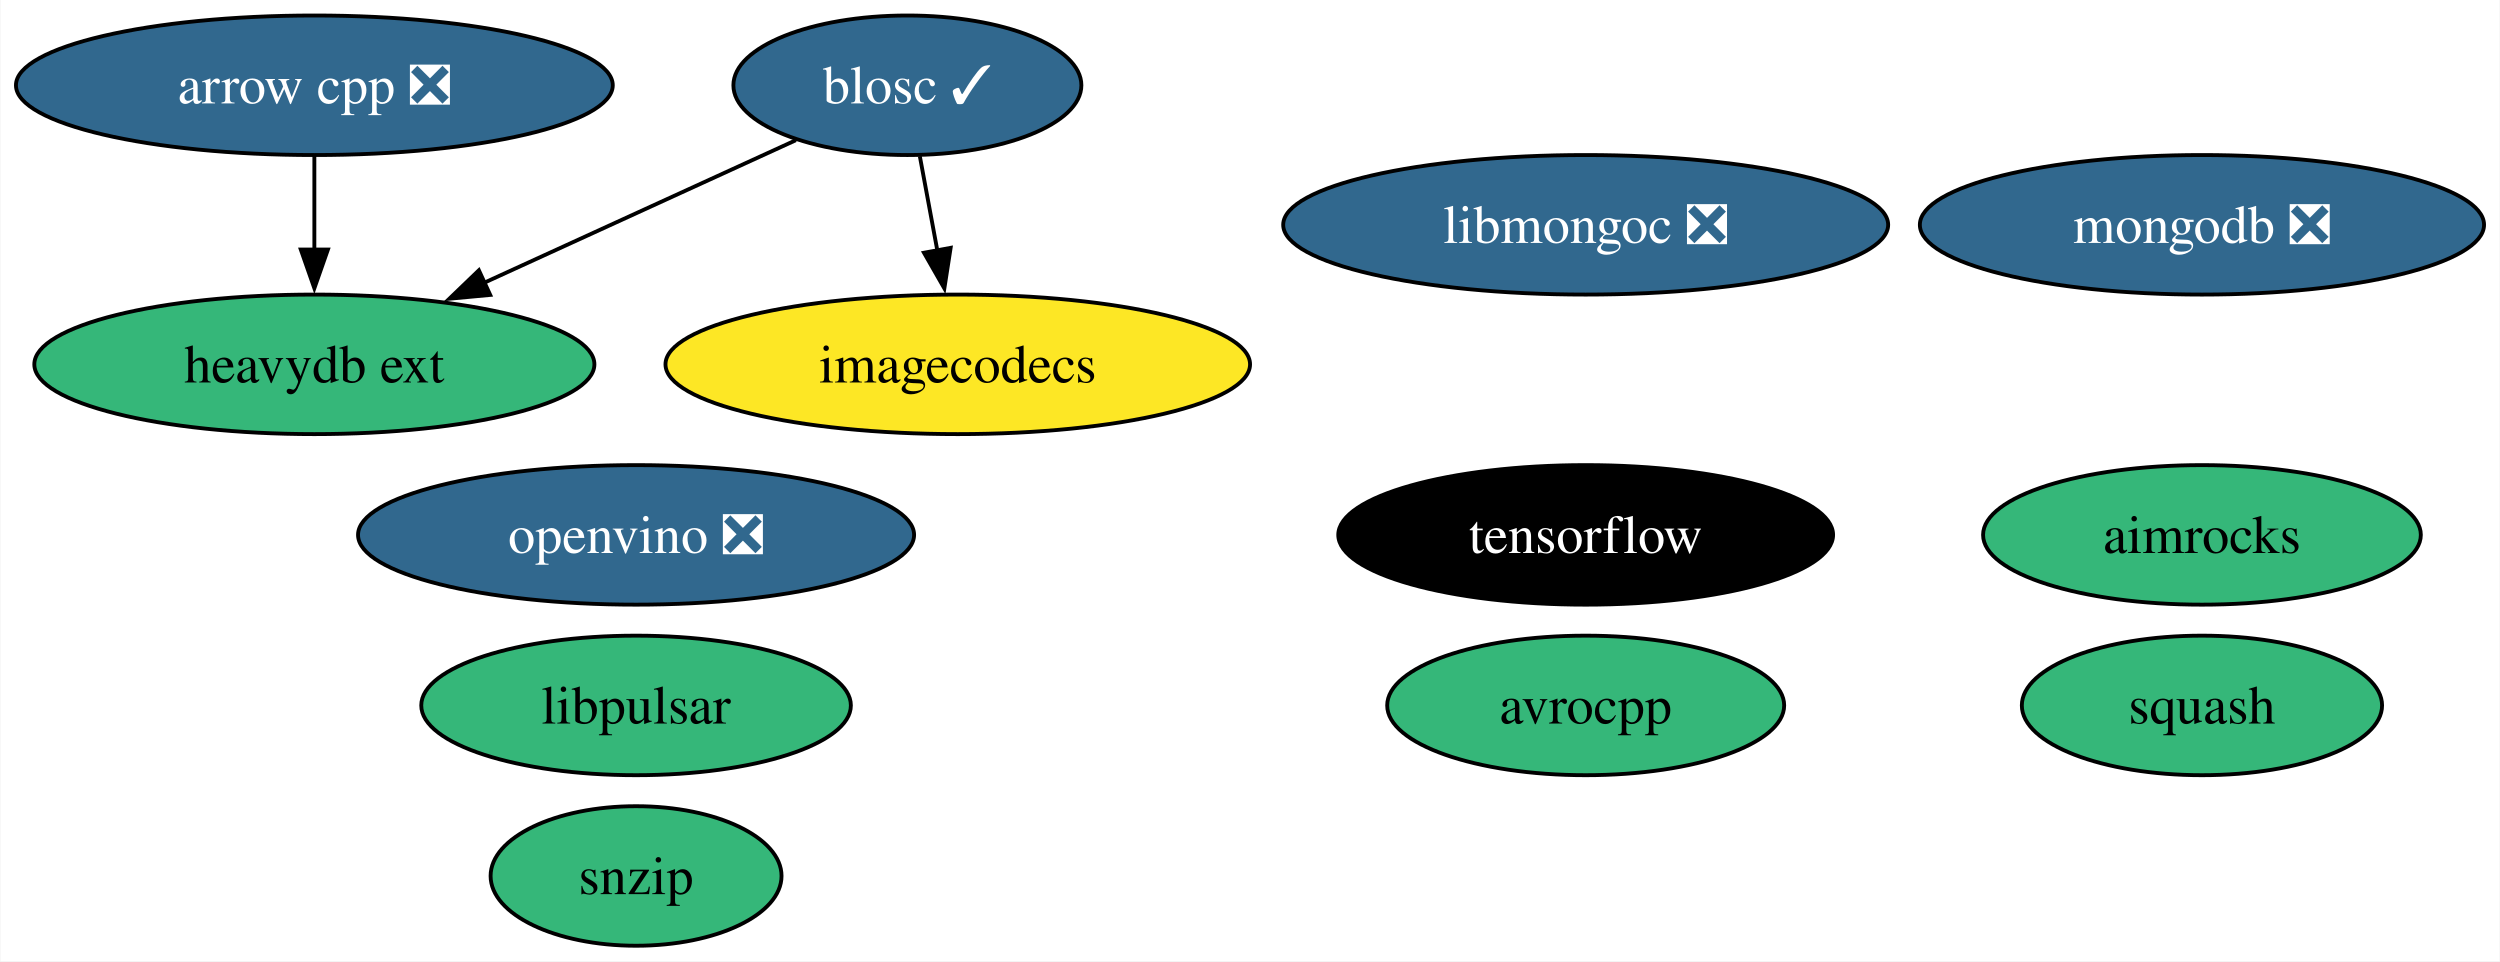
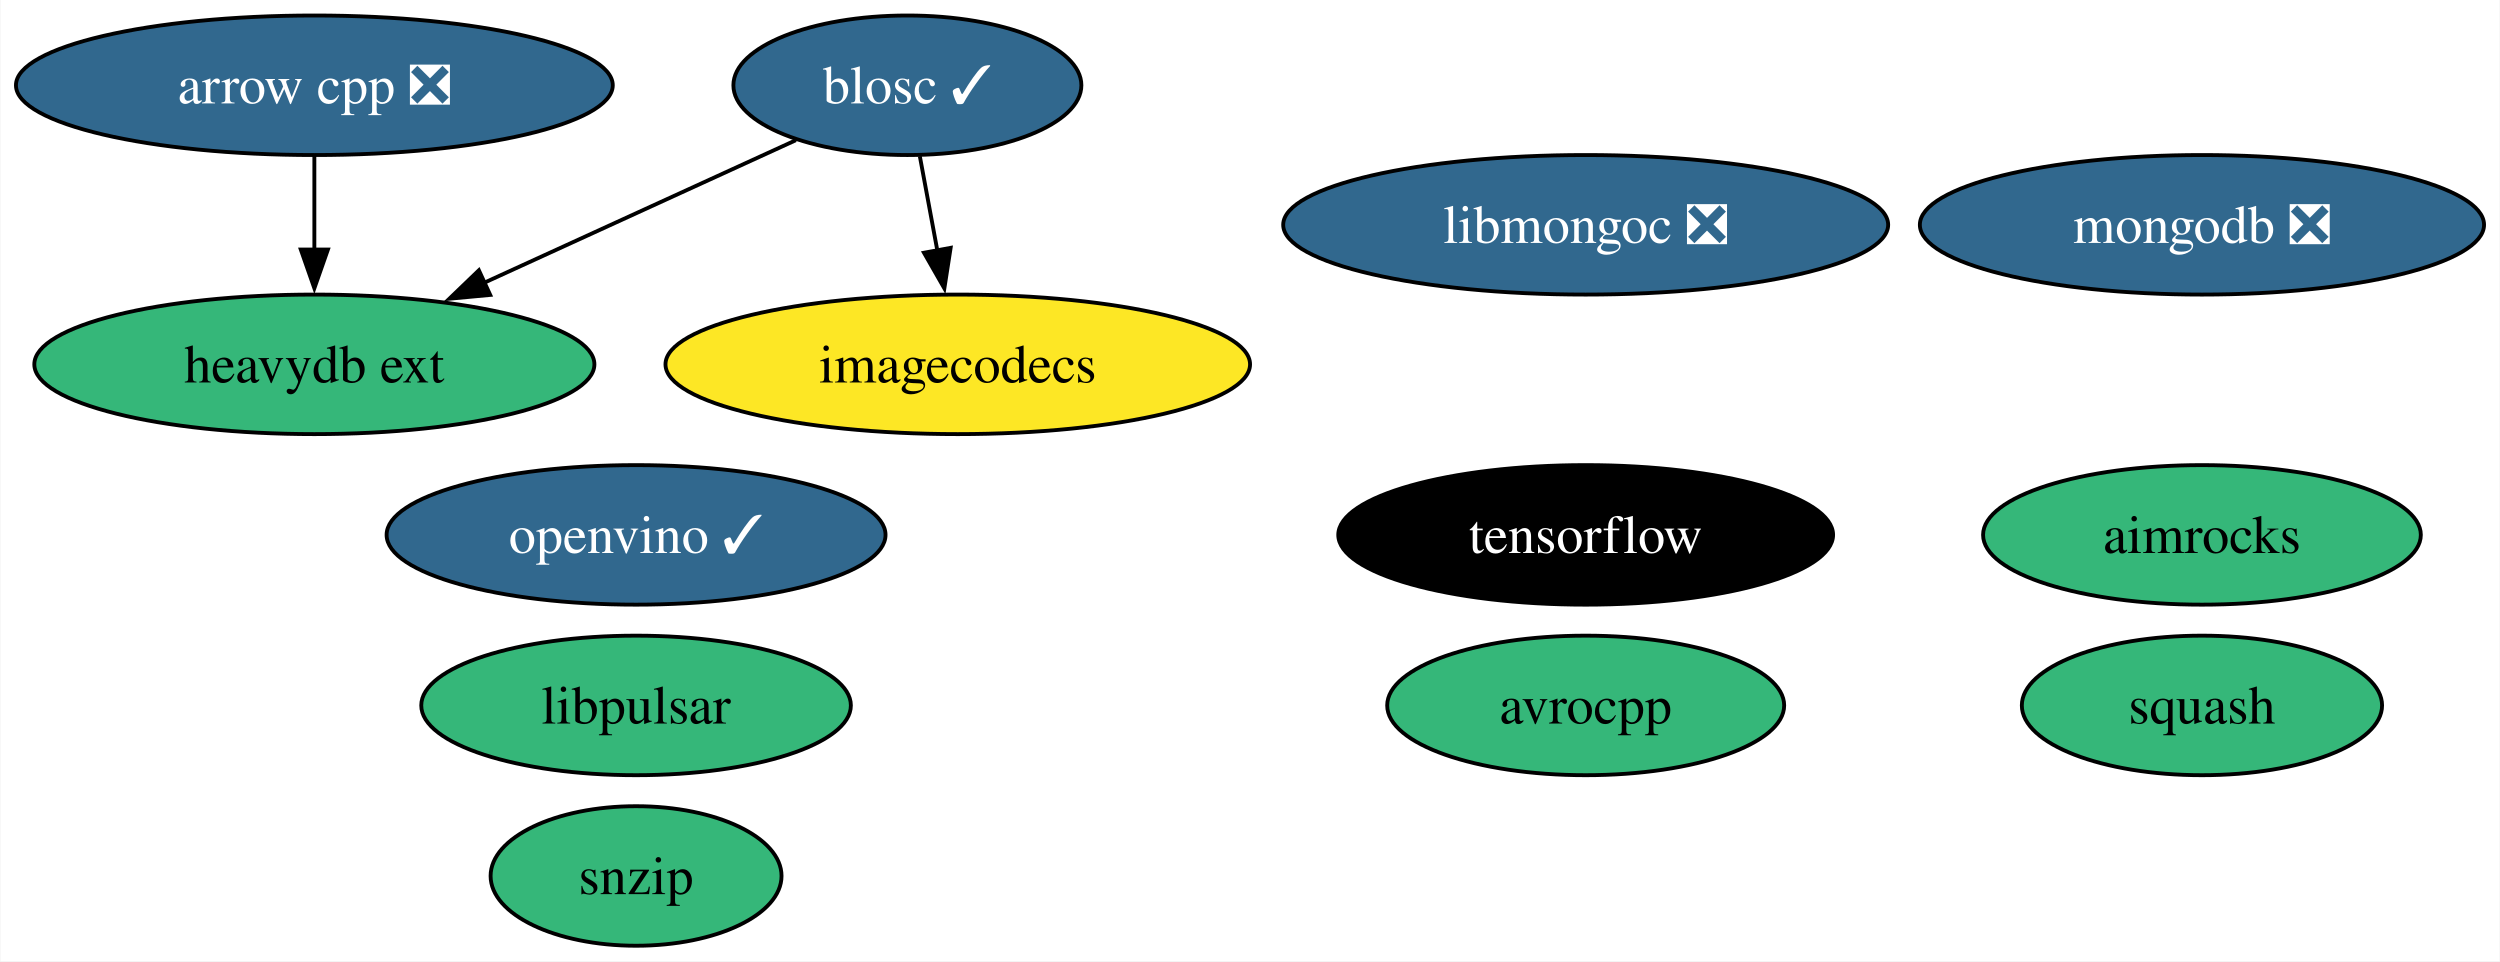
<svg xmlns="http://www.w3.org/2000/svg" xmlns:xlink="http://www.w3.org/1999/xlink" width="645pt" height="248pt" viewBox="0.00 0.00 644.77 248.00">
  <g id="graph0" class="graph" transform="scale(1 1) rotate(0) translate(4 244)">
    <polygon fill="white" stroke="none" points="-4,4 -4,-244 640.77,-244 640.77,4 -4,4" />
    <g id="node1" class="node">
      <g id="a_node1">
        <a xlink:href="https://github.com/conda-forge/arrow-cpp-feedstock/pull/1361" xlink:title="arrow cpp ❎">
          <ellipse fill="#31688e" stroke="black" cx="76.99" cy="-222" rx="76.99" ry="18" />
          <text text-anchor="middle" x="76.99" y="-217.32" font-family="Times,serif" font-size="14.00" fill="white">arrow cpp ❎</text>
        </a>
      </g>
    </g>
    <g id="node10" class="node">
      <g id="a_node10">
        <a xlink:href="https://github.com/conda-forge/heavydb-ext-feedstock" xlink:title="heavydb ext">
          <ellipse fill="#35b779" stroke="black" cx="76.99" cy="-150" rx="72.25" ry="18" />
          <text text-anchor="middle" x="76.99" y="-145.32" font-family="Times,serif" font-size="14.00">heavydb ext</text>
        </a>
      </g>
    </g>
    <g id="edge1" class="edge">
      <path fill="none" stroke="black" d="M76.99,-203.7C76.99,-196.41 76.99,-187.73 76.99,-179.54" />
      <polygon fill="black" stroke="black" points="80.49,-179.62 76.99,-169.62 73.49,-179.62 80.49,-179.62" />
    </g>
    <g id="node2" class="node">
      <g id="a_node2">
        <a xlink:href="https://github.com/conda-forge/avrocpp-feedstock" xlink:title="avrocpp">
          <ellipse fill="#35b779" stroke="black" cx="404.99" cy="-62" rx="51.21" ry="18" />
          <text text-anchor="middle" x="404.99" y="-57.33" font-family="Times,serif" font-size="14.00">avrocpp</text>
        </a>
      </g>
    </g>
    <g id="node3" class="node">
      <g id="a_node3">
        <a xlink:href="https://github.com/conda-forge/blosc-feedstock/pull/63" xlink:title="blosc ✓">
          <ellipse fill="#31688e" stroke="black" cx="229.99" cy="-222" rx="44.89" ry="18" />
          <text text-anchor="middle" x="229.99" y="-217.32" font-family="Times,serif" font-size="14.00" fill="white">blosc ✓</text>
        </a>
      </g>
    </g>
    <g id="node8" class="node">
      <g id="a_node8">
        <a xlink:href="https://github.com/conda-forge/imagecodecs-feedstock" xlink:title="imagecodecs">
          <ellipse fill="#fde725" stroke="black" cx="242.99" cy="-150" rx="75.41" ry="18" />
          <text text-anchor="middle" x="242.99" y="-145.32" font-family="Times,serif" font-size="14.00">imagecodecs</text>
        </a>
      </g>
    </g>
    <g id="edge3" class="edge">
      <path fill="none" stroke="black" d="M233.2,-203.7C234.57,-196.32 236.2,-187.52 237.74,-179.25" />
      <polygon fill="black" stroke="black" points="241.15,-180.06 239.53,-169.59 234.27,-178.79 241.15,-180.06" />
    </g>
    <g id="edge2" class="edge">
      <path fill="none" stroke="black" d="M201.21,-207.83C178.54,-197.46 146.55,-182.83 120.72,-171.01" />
      <polygon fill="black" stroke="black" points="122.36,-167.91 111.81,-166.93 119.44,-174.27 122.36,-167.91" />
    </g>
    <g id="node4" class="node">
      <g id="a_node4">
        <a xlink:href="https://github.com/conda-forge/snzip-feedstock" xlink:title="snzip">
          <ellipse fill="#35b779" stroke="black" cx="159.99" cy="-18" rx="37.53" ry="18" />
          <text text-anchor="middle" x="159.99" y="-13.32" font-family="Times,serif" font-size="14.00">snzip</text>
        </a>
      </g>
    </g>
    <g id="node5" class="node">
      <g id="a_node5">
        <a xlink:href="https://github.com/conda-forge/squash-feedstock" xlink:title="squash">
          <ellipse fill="#35b779" stroke="black" cx="563.99" cy="-62" rx="46.47" ry="18" />
          <text text-anchor="middle" x="563.99" y="-57.33" font-family="Times,serif" font-size="14.00">squash</text>
        </a>
      </g>
    </g>
    <g id="node6" class="node">
      <g id="a_node6">
        <a xlink:href="https://github.com/conda-forge/tensorflow-feedstock" xlink:title="tensorflow">
          <ellipse fill="#000000" stroke="black" cx="404.99" cy="-106" rx="63.83" ry="18" />
          <text text-anchor="middle" x="404.99" y="-101.33" font-family="Times,serif" font-size="14.00" fill="white">tensorflow</text>
        </a>
      </g>
    </g>
    <g id="node7" class="node">
      <g id="a_node7">
        <a xlink:href="https://github.com/conda-forge/mongodb-feedstock/pull/89" xlink:title="mongodb ❎">
          <ellipse fill="#31688e" stroke="black" cx="563.99" cy="-186" rx="72.78" ry="18" />
          <text text-anchor="middle" x="563.99" y="-181.32" font-family="Times,serif" font-size="14.00" fill="white">mongodb ❎</text>
        </a>
      </g>
    </g>
    <g id="node9" class="node">
      <g id="a_node9">
        <a xlink:href="https://github.com/conda-forge/libmongoc-feedstock/pull/26" xlink:title="libmongoc ❎">
          <ellipse fill="#31688e" stroke="black" cx="404.99" cy="-186" rx="78.04" ry="18" />
          <text text-anchor="middle" x="404.99" y="-181.32" font-family="Times,serif" font-size="14.00" fill="white">libmongoc ❎</text>
        </a>
      </g>
    </g>
    <g id="node11" class="node">
      <g id="a_node11">
        <a xlink:href="https://github.com/conda-forge/aimrocks-feedstock" xlink:title="aimrocks">
          <ellipse fill="#35b779" stroke="black" cx="563.99" cy="-106" rx="56.47" ry="18" />
          <text text-anchor="middle" x="563.99" y="-101.33" font-family="Times,serif" font-size="14.00">aimrocks</text>
        </a>
      </g>
    </g>
    <g id="node12" class="node">
      <g id="a_node12">
-         <a xlink:href="https://github.com/conda-forge/openvino-feedstock/pull/90" xlink:title="openvino ❎">
-           <ellipse fill="#31688e" stroke="black" cx="159.99" cy="-106" rx="71.73" ry="18" />
-           <text text-anchor="middle" x="159.99" y="-101.33" font-family="Times,serif" font-size="14.00" fill="white">openvino ❎</text>
+         <a xlink:href="https://github.com/conda-forge/openvino-feedstock/pull/90" xlink:title="openvino ✓">
+           <ellipse fill="#31688e" stroke="black" cx="159.99" cy="-106" rx="64.36" ry="18" />
+           <text text-anchor="middle" x="159.99" y="-101.33" font-family="Times,serif" font-size="14.00" fill="white">openvino ✓</text>
        </a>
      </g>
    </g>
    <g id="node13" class="node">
      <g id="a_node13">
        <a xlink:href="https://github.com/conda-forge/libpulsar-feedstock" xlink:title="libpulsar">
          <ellipse fill="#35b779" stroke="black" cx="159.99" cy="-62" rx="55.42" ry="18" />
          <text text-anchor="middle" x="159.99" y="-57.33" font-family="Times,serif" font-size="14.00">libpulsar</text>
        </a>
      </g>
    </g>
  </g>
</svg>
